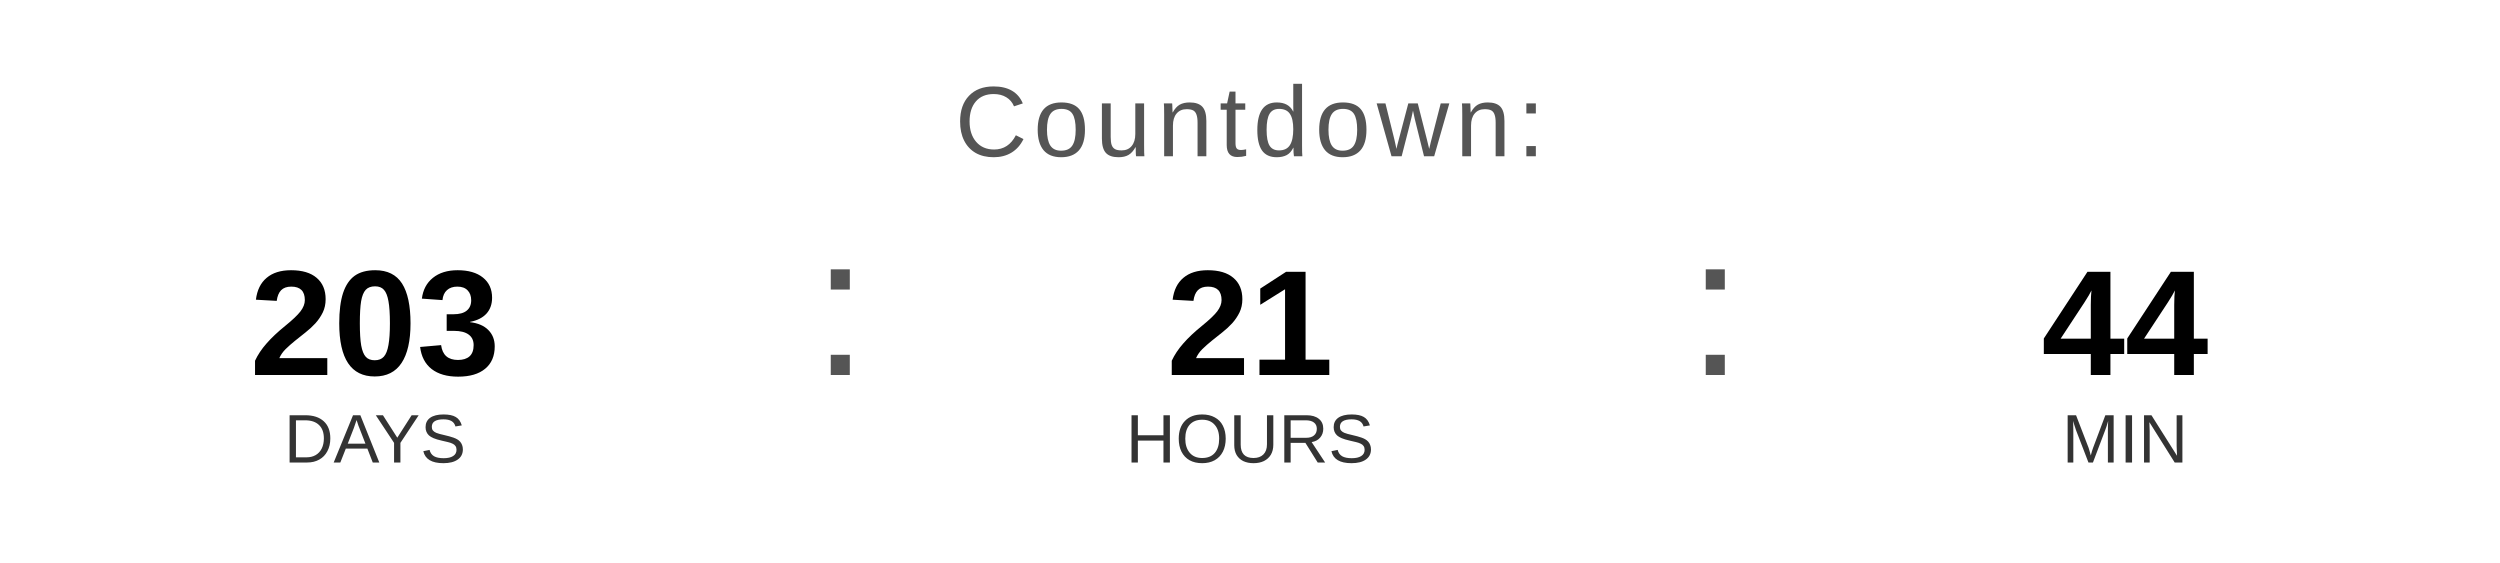
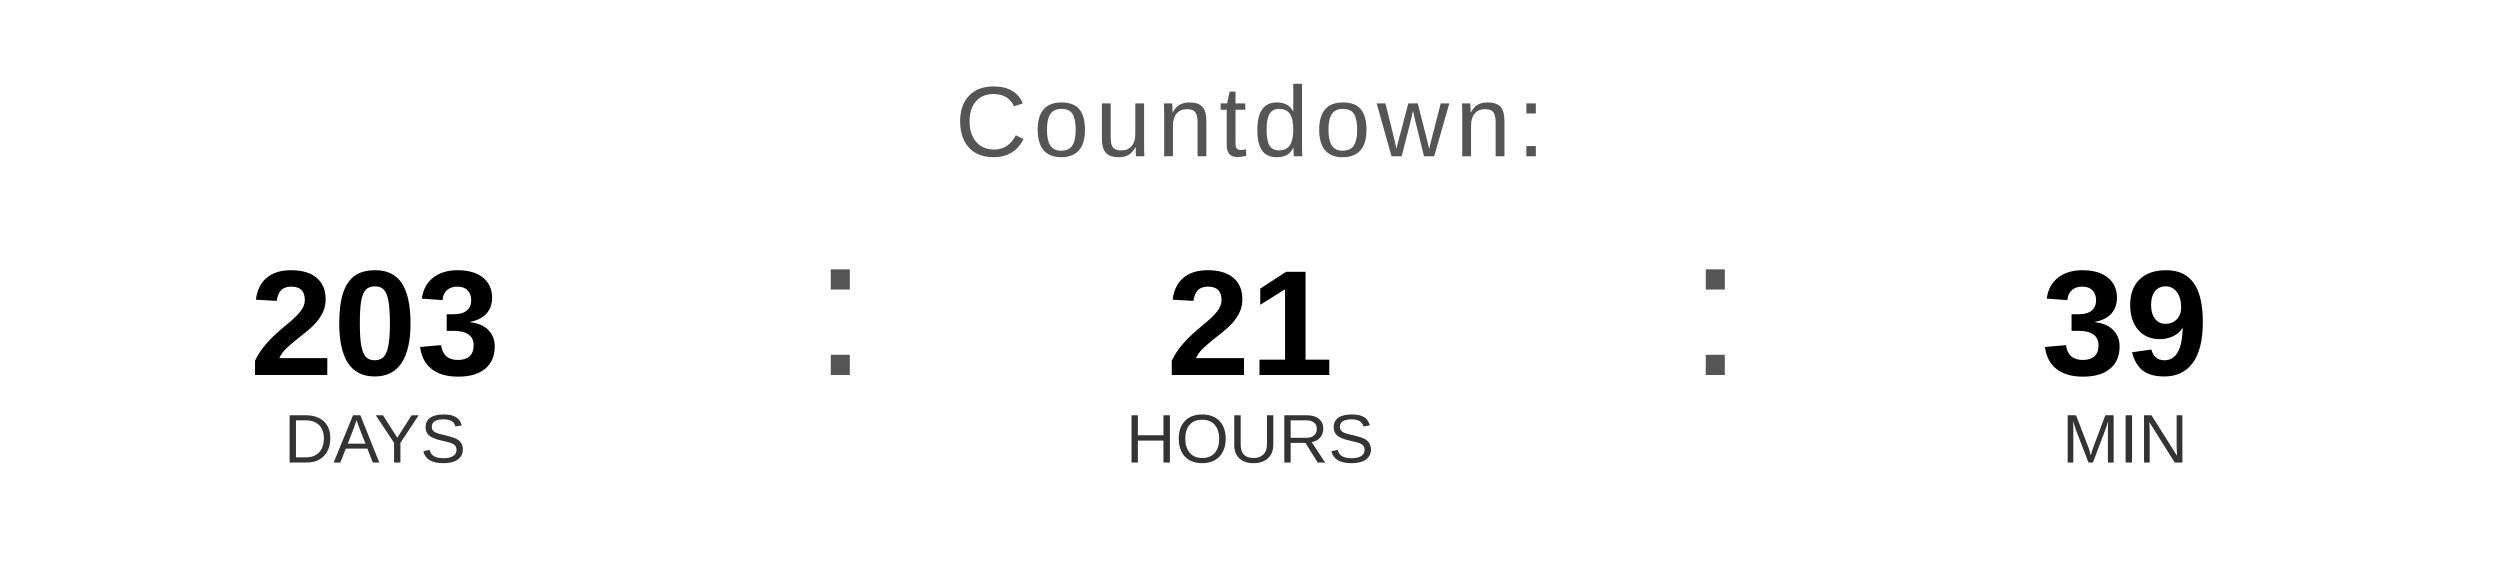
<svg xmlns="http://www.w3.org/2000/svg" width="400" height="90" viewBox="0 0 400 90">
  <text x="200" y="25" font-family="Arial, Helvetica, sans-serif" font-size="16" fill="#555555" text-anchor="middle" letter-spacing="1">
    Countdown:
  </text>
  <text x="60" y="60" font-family="Arial, Helvetica, sans-serif" font-size="24" font-weight="bold" fill="#000000" text-anchor="middle">203</text>
  <text x="60" y="74" font-family="Arial, Helvetica, sans-serif" font-size="11" fill="#333333" text-anchor="middle">DAYS</text>
  <text x="130" y="60" font-family="Arial, sans-serif" font-size="32" fill="#555555">:</text>
  <text x="200" y="60" font-family="Arial, Helvetica, sans-serif" font-size="24" font-weight="bold" fill="#000000" text-anchor="middle">21</text>
  <text x="200" y="74" font-family="Arial, Helvetica, sans-serif" font-size="11" fill="#333333" text-anchor="middle">HOURS</text>
  <text x="270" y="60" font-family="Arial, sans-serif" font-size="32" fill="#555555">:</text>
-   <text x="340" y="60" font-family="Arial, Helvetica, sans-serif" font-size="24" font-weight="bold" fill="#000000" text-anchor="middle">44</text>
+   <text x="340" y="60" font-family="Arial, Helvetica, sans-serif" font-size="24" font-weight="bold" fill="#000000" text-anchor="middle">39</text>
  <text x="340" y="74" font-family="Arial, Helvetica, sans-serif" font-size="11" fill="#333333" text-anchor="middle">MIN</text>
</svg>
